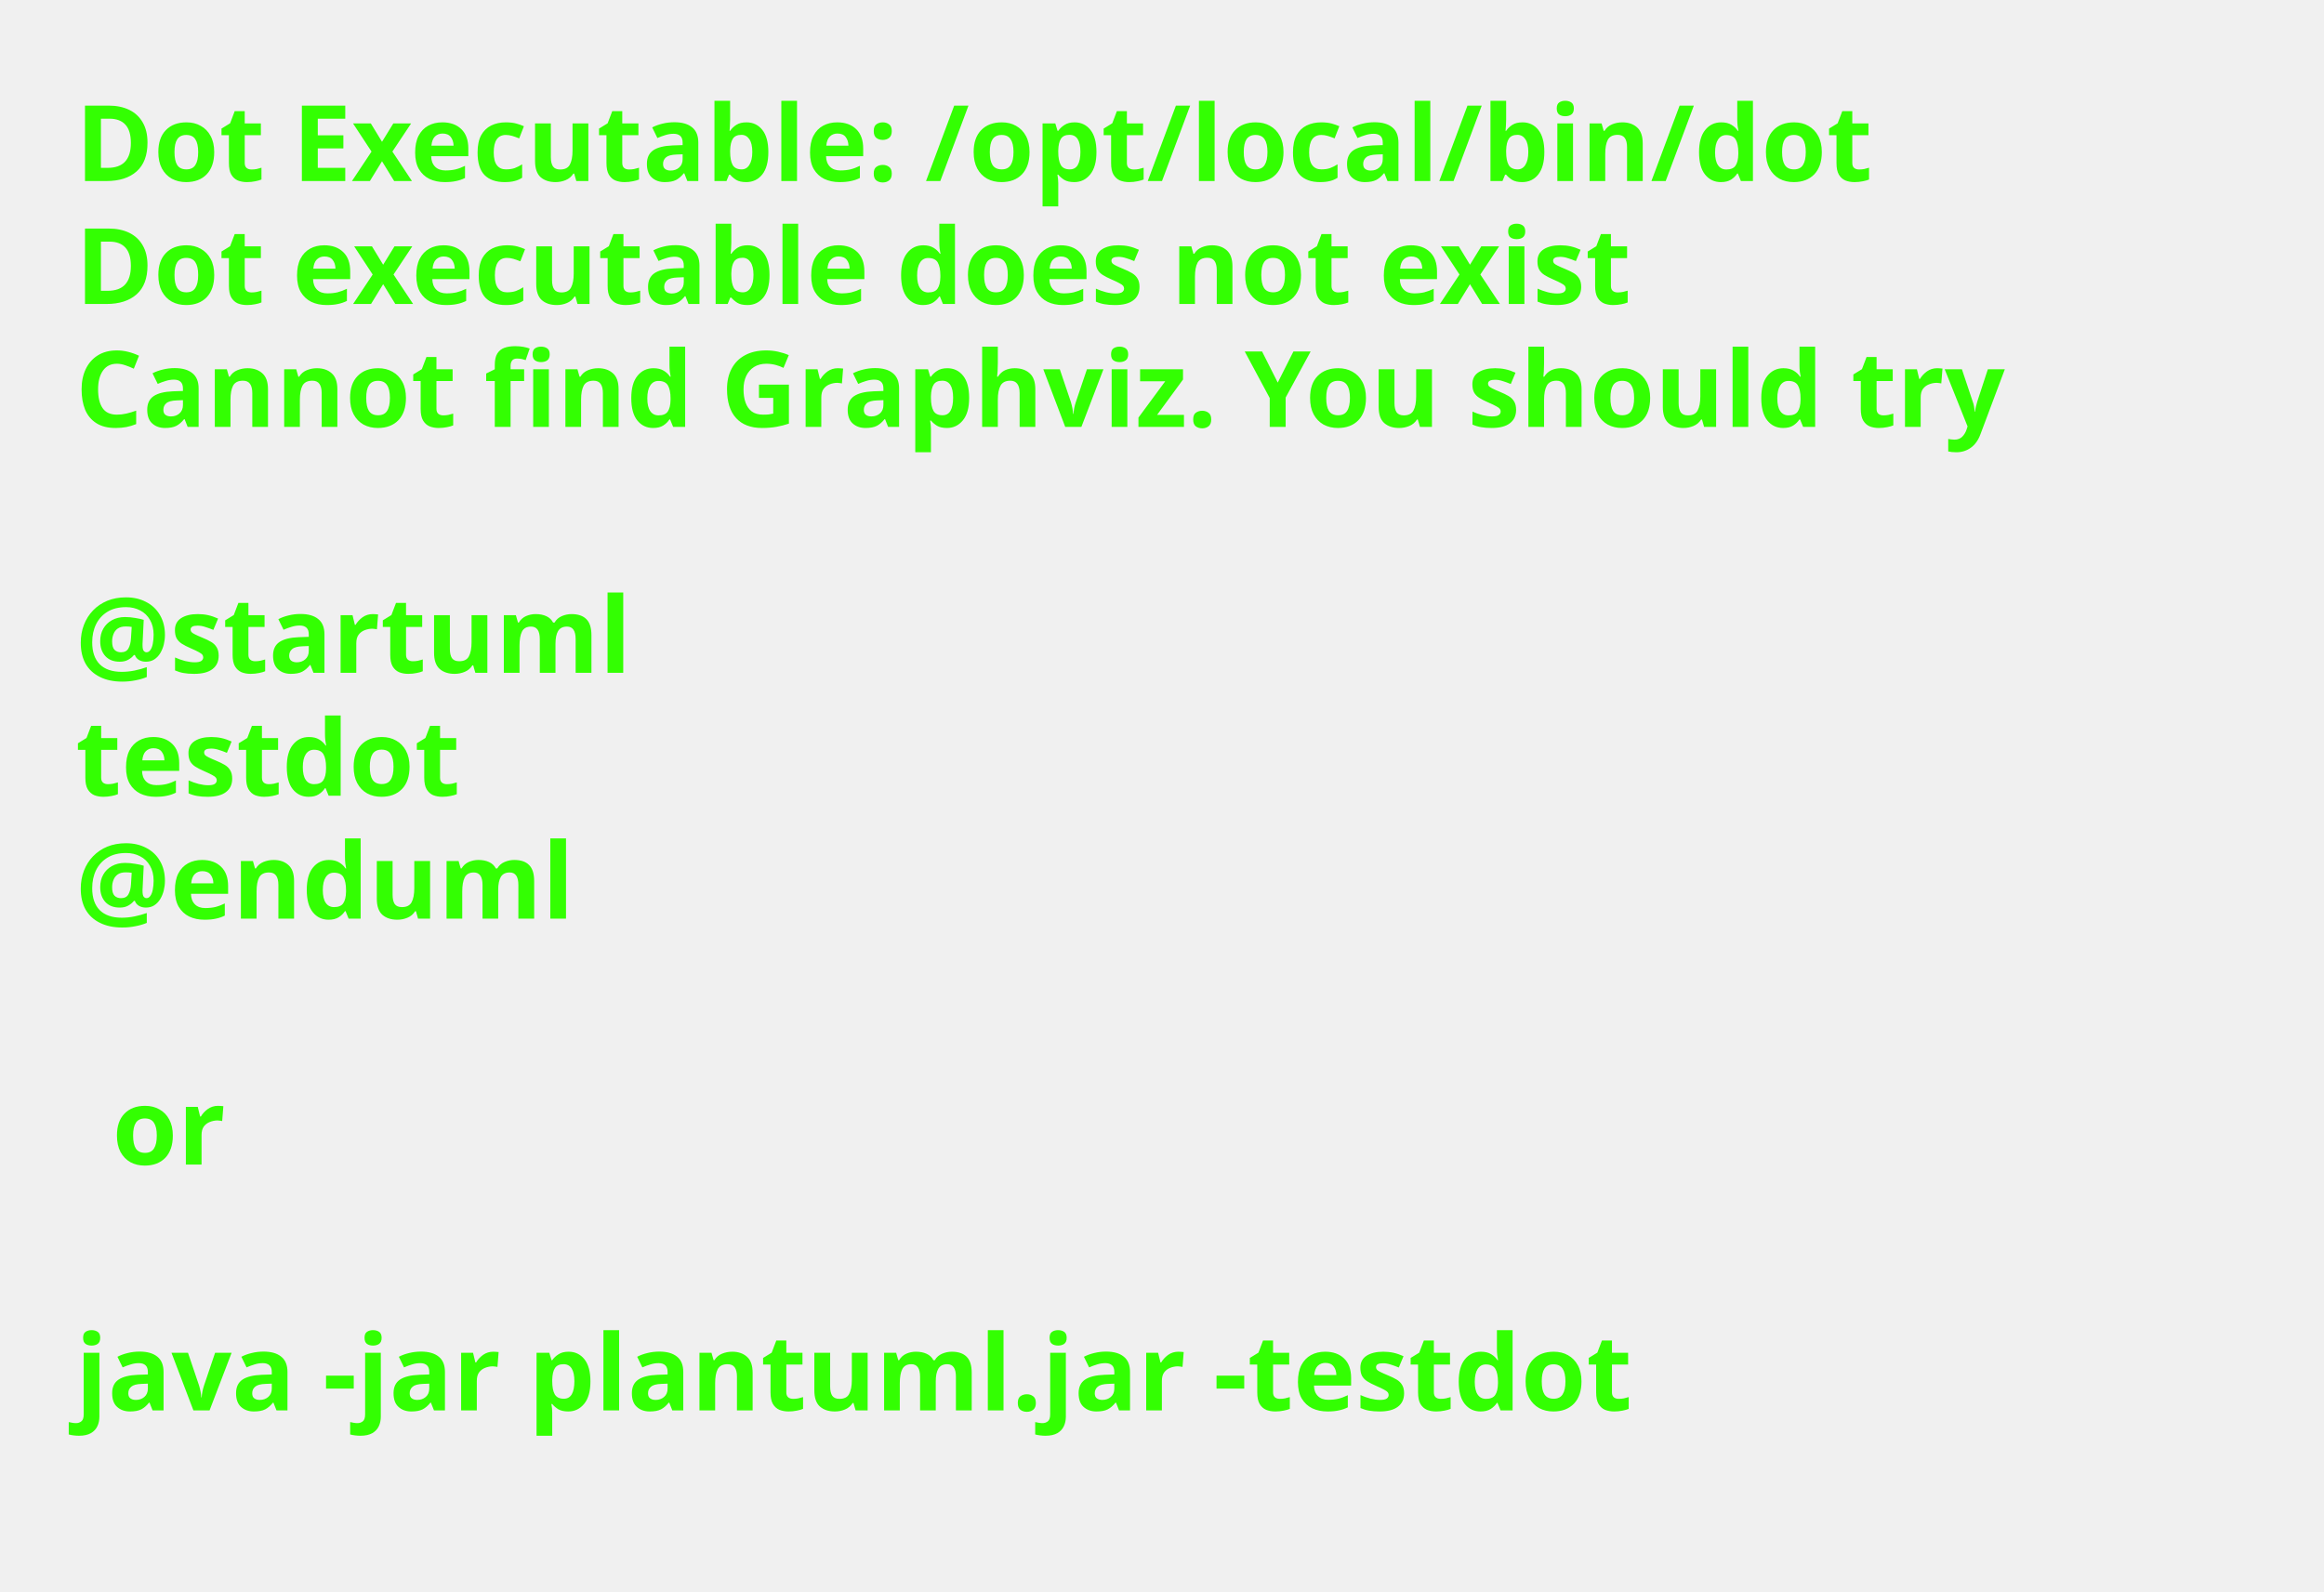
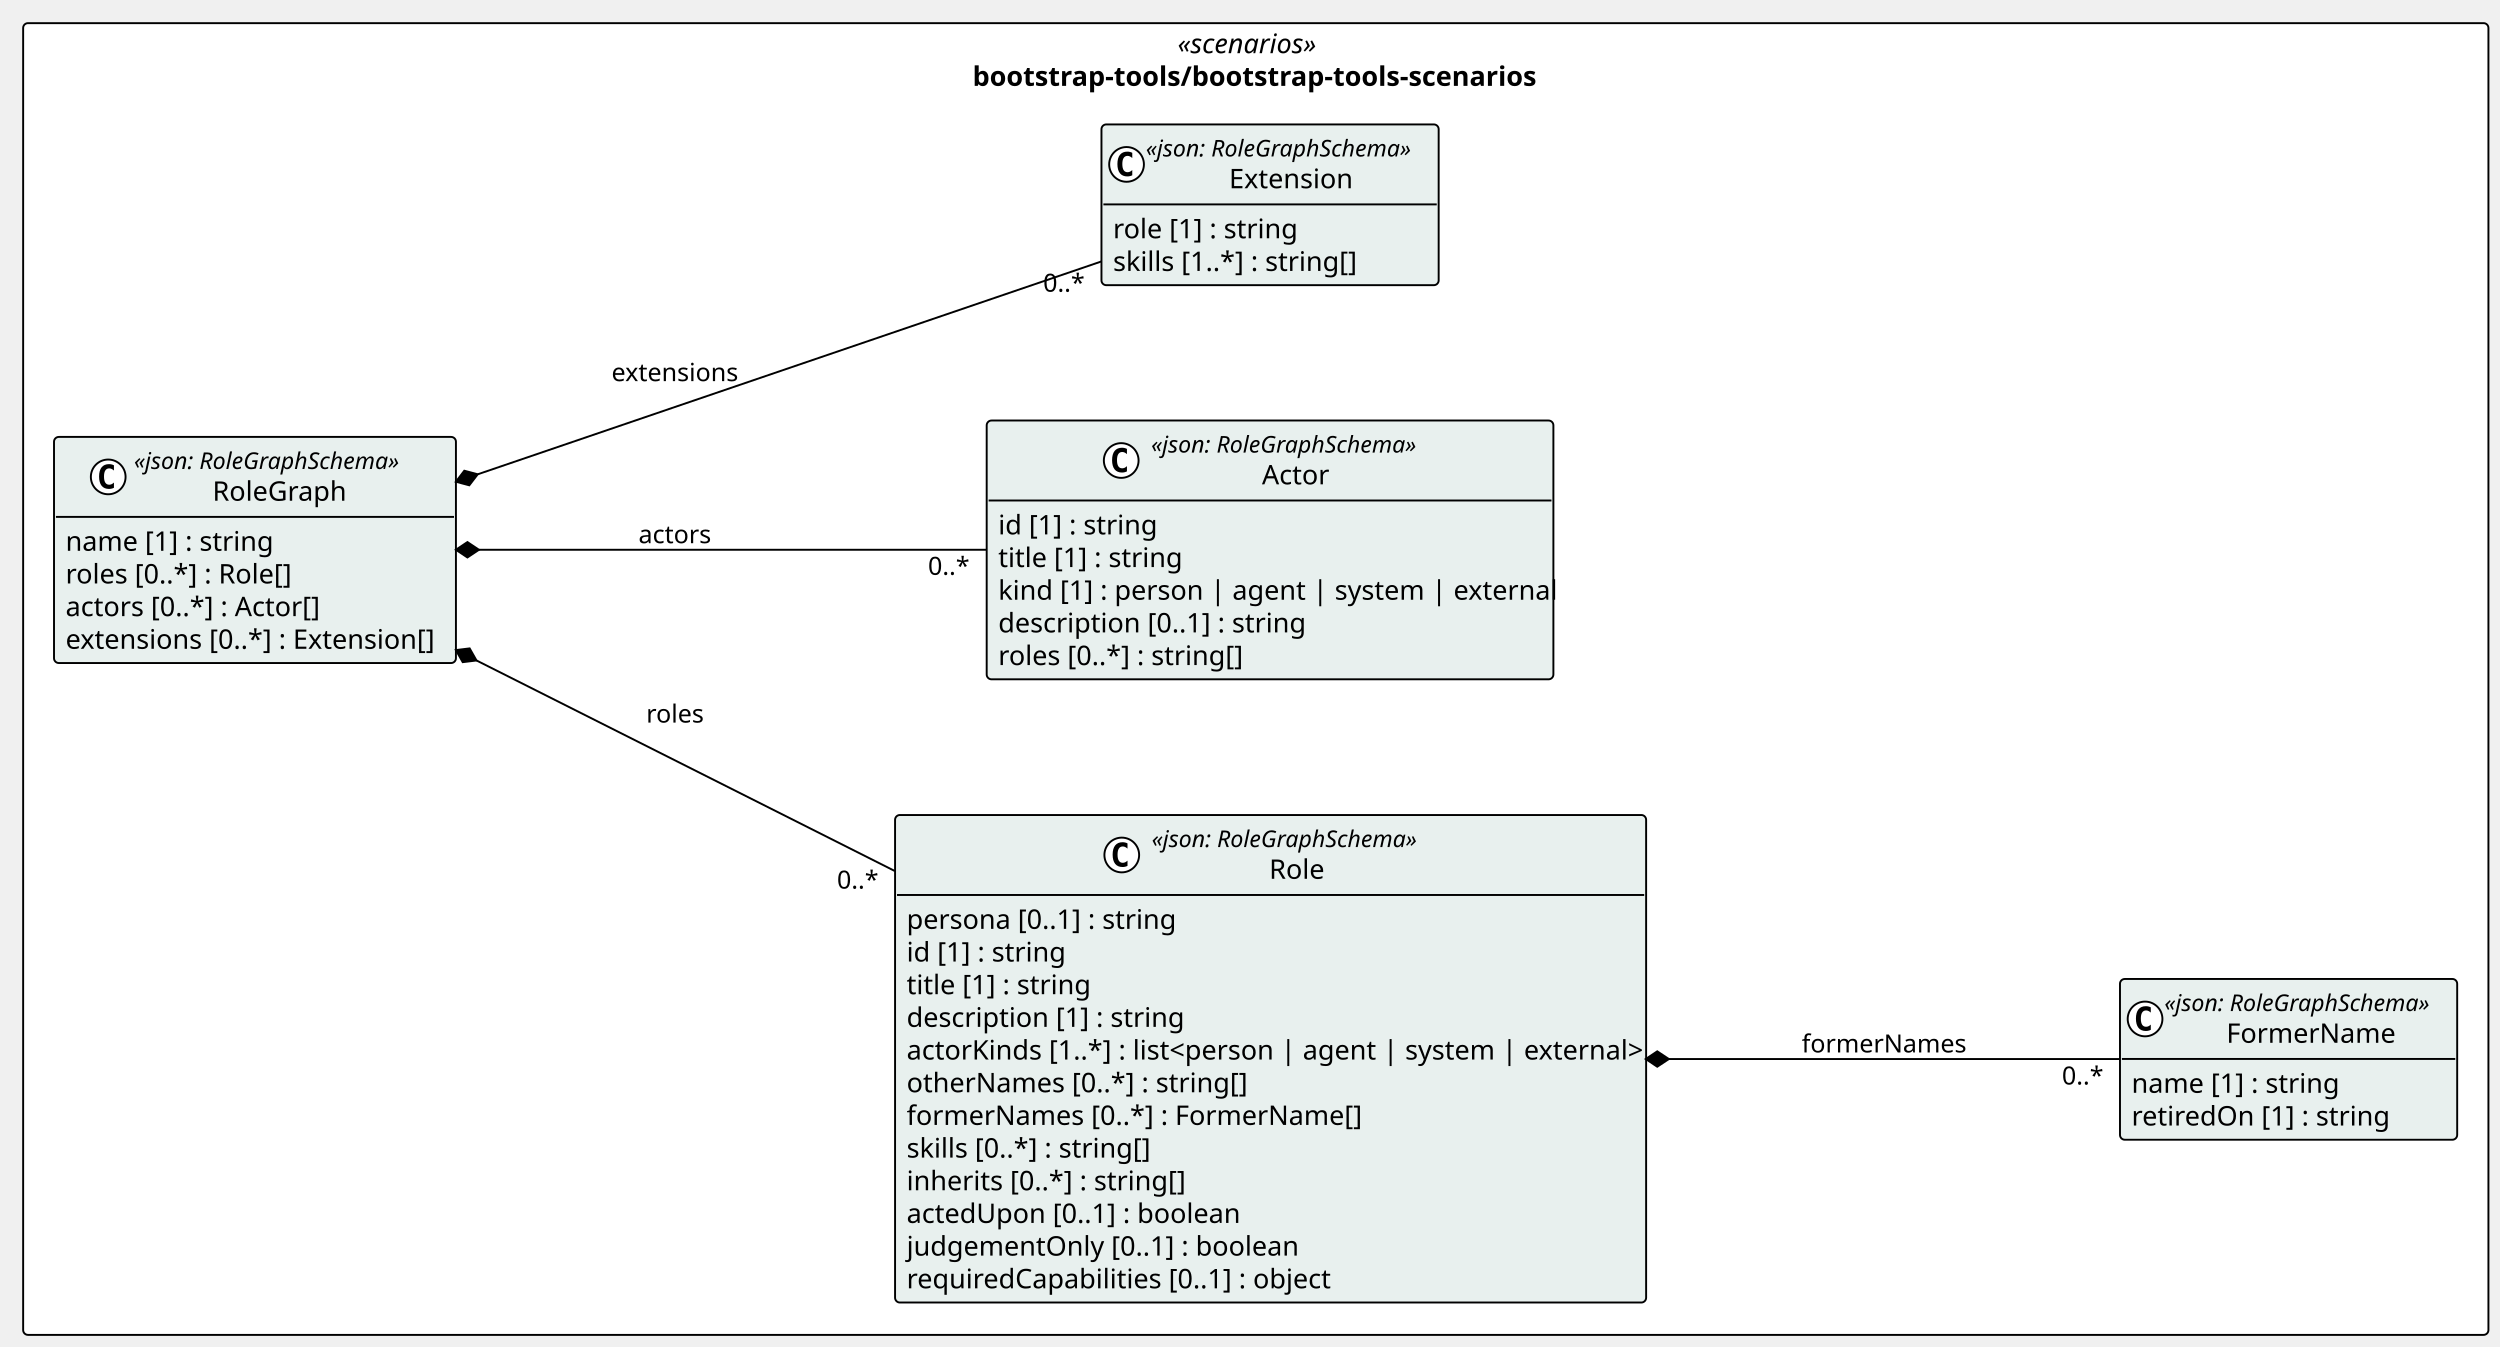
- <svg xmlns="http://www.w3.org/2000/svg" contentStyleType="text/css" height="211px" preserveAspectRatio="none" style="width:308px;height:211px;background:#FFFFFF;" version="1.1" viewBox="0 0 308 211" width="308px" zoomAndPan="magnify">
+ <svg xmlns="http://www.w3.org/2000/svg" contentStyleType="text/css" height="698px" preserveAspectRatio="none" style="width:1296px;height:698px;background:#FFFFFF;" version="1.1" viewBox="0 0 1296 698" width="1296px" zoomAndPan="magnify">
  <defs />
  <g>
-     <text fill="#33FF02" font-family="sans-serif" font-size="14" font-weight="bold" lengthAdjust="spacing" textLength="264.954" x="10" y="24">Dot Executable: /opt/local/bin/dot</text>
-     <text fill="#33FF02" font-family="sans-serif" font-size="14" font-weight="bold" lengthAdjust="spacing" textLength="236.264" x="10" y="40.297">Dot executable does not exist</text>
-     <text fill="#33FF02" font-family="sans-serif" font-size="14" font-weight="bold" lengthAdjust="spacing" textLength="291.587" x="10" y="56.594">Cannot find Graphviz. You should try</text>
-     <text fill="#33FF02" font-family="sans-serif" font-size="14" font-weight="bold" lengthAdjust="spacing" textLength="4.874" x="10" y="72.891"> </text>
-     <text fill="#33FF02" font-family="sans-serif" font-size="14" font-weight="bold" lengthAdjust="spacing" textLength="81.423" x="10" y="89.188">@startuml</text>
-     <text fill="#33FF02" font-family="sans-serif" font-size="14" font-weight="bold" lengthAdjust="spacing" textLength="57.545" x="10" y="105.484">testdot</text>
-     <text fill="#33FF02" font-family="sans-serif" font-size="14" font-weight="bold" lengthAdjust="spacing" textLength="72.837" x="10" y="121.781">@enduml</text>
-     <text fill="#33FF02" font-family="sans-serif" font-size="14" font-weight="bold" lengthAdjust="spacing" textLength="4.874" x="10" y="138.078"> </text>
-     <text fill="#33FF02" font-family="sans-serif" font-size="14" font-weight="bold" lengthAdjust="spacing" textLength="16.523" x="14.874" y="154.375">or</text>
-     <text fill="#33FF02" font-family="sans-serif" font-size="14" font-weight="bold" lengthAdjust="spacing" textLength="4.874" x="10" y="170.672"> </text>
-     <text fill="#33FF02" font-family="sans-serif" font-size="14" font-weight="bold" lengthAdjust="spacing" textLength="234.507" x="10" y="186.969">java -jar plantuml.jar -testdot</text>
-     <text fill="#33FF02" font-family="sans-serif" font-size="14" font-weight="bold" lengthAdjust="spacing" textLength="4.874" x="10" y="203.266"> </text>
+     <g id="cluster_pkg_bootstrap_tools_bootstrap_tools_scenarios">
+       <rect fill="#FFFFFF" height="680" rx="2.5" ry="2.5" style="stroke:#000000;stroke-width:1.0;" width="1278" x="12" y="12" />
+       <text fill="#000000" font-family="Verdana" font-size="14" font-style="italic" lengthAdjust="spacing" textLength="81.095" x="610.453" y="27.562">«scenarios»</text>
+       <text fill="#000000" font-family="Verdana" font-size="14" font-weight="bold" lengthAdjust="spacing" textLength="293.624" x="504.188" y="44.502">bootstrap-tools/bootstrap-tools-scenarios</text>
+     </g>
+     <g id="elem_bootstrap_tools_bootstrap_tools_scenarios_FormerName">
+       <rect codeLine="14" fill="#E8F0EE" height="83.338" id="bootstrap_tools_bootstrap_tools_scenarios_FormerName" rx="2.5" ry="2.5" style="stroke:#000000;stroke-width:1.0;" width="174.803" x="1099" y="507.5" />
+       <ellipse cx="1112" cy="528.23" fill="#FFFFFF" rx="9" ry="9" style="stroke:#000000;stroke-width:1.0;" />
+       <path d="M1114.969,533.87 Q1114.391,534.167 1113.75,534.308 Q1113.109,534.464 1112.406,534.464 Q1109.906,534.464 1108.578,532.823 Q1107.266,531.167 1107.266,528.042 Q1107.266,524.917 1108.578,523.261 Q1109.906,521.605 1112.406,521.605 Q1113.109,521.605 1113.75,521.761 Q1114.406,521.917 1114.969,522.214 L1114.969,524.933 Q1114.344,524.355 1113.75,524.089 Q1113.156,523.808 1112.531,523.808 Q1111.188,523.808 1110.5,524.886 Q1109.812,525.948 1109.812,528.042 Q1109.812,530.136 1110.5,531.214 Q1111.188,532.276 1112.531,532.276 Q1113.156,532.276 1113.75,532.011 Q1114.344,531.73 1114.969,531.151 L1114.969,533.87 Z " fill="#000000" />
+       <text fill="#000000" font-family="Verdana" font-size="12" font-style="italic" lengthAdjust="spacing" textLength="150.803" x="1122" y="524.125">«json: RoleGraphSchema»</text>
+       <text fill="#000000" font-family="Verdana" font-size="14" lengthAdjust="spacing" textLength="86.461" x="1154.171" y="540.582">FormerName</text>
+       <line style="stroke:#000000;stroke-width:1.0;" x1="1100" x2="1272.803" y1="548.959" y2="548.959" />
+       <text fill="#000000" font-family="Verdana" font-size="14" lengthAdjust="spacing" textLength="105.8" x="1105" y="566.521">name [1] : string</text>
+       <text fill="#000000" font-family="Verdana" font-size="14" lengthAdjust="spacing" textLength="131.626" x="1105" y="583.461">retiredOn [1] : string</text>
+     </g>
+     <g id="elem_bootstrap_tools_bootstrap_tools_scenarios_Role">
+       <rect codeLine="18" fill="#E8F0EE" height="252.732" id="bootstrap_tools_bootstrap_tools_scenarios_Role" rx="2.5" ry="2.5" style="stroke:#000000;stroke-width:1.0;" width="389.351" x="464" y="422.5" />
+       <ellipse cx="581.524" cy="443.229" fill="#FFFFFF" rx="9" ry="9" style="stroke:#000000;stroke-width:1.0;" />
+       <path d="M584.493,448.87 Q583.915,449.167 583.274,449.308 Q582.633,449.464 581.93,449.464 Q579.43,449.464 578.102,447.823 Q576.79,446.167 576.79,443.042 Q576.79,439.917 578.102,438.261 Q579.43,436.604 581.93,436.604 Q582.633,436.604 583.274,436.761 Q583.93,436.917 584.493,437.214 L584.493,439.933 Q583.868,439.354 583.274,439.089 Q582.68,438.808 582.055,438.808 Q580.711,438.808 580.024,439.886 Q579.336,440.948 579.336,443.042 Q579.336,445.136 580.024,446.214 Q580.711,447.276 582.055,447.276 Q582.68,447.276 583.274,447.011 Q583.868,446.729 584.493,446.151 L584.493,448.87 Z " fill="#000000" />
+       <text fill="#000000" font-family="Verdana" font-size="12" font-style="italic" lengthAdjust="spacing" textLength="150.803" x="597.024" y="439.125">«json: RoleGraphSchema»</text>
+       <text fill="#000000" font-family="Verdana" font-size="14" lengthAdjust="spacing" textLength="28.957" x="657.947" y="455.582">Role</text>
+       <line style="stroke:#000000;stroke-width:1.0;" x1="465" x2="852.351" y1="463.959" y2="463.959" />
+       <text fill="#000000" font-family="Verdana" font-size="14" lengthAdjust="spacing" textLength="140.061" x="470" y="481.522">persona [0..1] : string</text>
+       <text fill="#000000" font-family="Verdana" font-size="14" lengthAdjust="spacing" textLength="81.204" x="470" y="498.461">id [1] : string</text>
+       <text fill="#000000" font-family="Verdana" font-size="14" lengthAdjust="spacing" textLength="93.345" x="470" y="515.4">title [1] : string</text>
+       <text fill="#000000" font-family="Verdana" font-size="14" lengthAdjust="spacing" textLength="143.233" x="470" y="532.34">description [1] : string</text>
+       <text fill="#000000" font-family="Verdana" font-size="14" lengthAdjust="spacing" textLength="377.351" x="470" y="549.279">actorKinds [1..*] : list&lt;person | agent | system | external&gt;</text>
+       <text fill="#000000" font-family="Verdana" font-size="14" lengthAdjust="spacing" textLength="178.582" x="470" y="566.219">otherNames [0..*] : string[]</text>
+       <text fill="#000000" font-family="Verdana" font-size="14" lengthAdjust="spacing" textLength="237.412" x="470" y="583.158">formerNames [0..*] : FormerName[]</text>
+       <text fill="#000000" font-family="Verdana" font-size="14" lengthAdjust="spacing" textLength="130.307" x="470" y="600.098">skills [0..*] : string[]</text>
+       <text fill="#000000" font-family="Verdana" font-size="14" lengthAdjust="spacing" textLength="146.405" x="470" y="617.037">inherits [0..*] : string[]</text>
+       <text fill="#000000" font-family="Verdana" font-size="14" lengthAdjust="spacing" textLength="174.528" x="470" y="633.977">actedUpon [0..1] : boolean</text>
+       <text fill="#000000" font-family="Verdana" font-size="14" lengthAdjust="spacing" textLength="202.2" x="470" y="650.916">judgementOnly [0..1] : boolean</text>
+       <text fill="#000000" font-family="Verdana" font-size="14" lengthAdjust="spacing" textLength="222.216" x="470" y="667.856">requiredCapabilities [0..1] : object</text>
+     </g>
+     <g id="elem_bootstrap_tools_bootstrap_tools_scenarios_Actor">
+       <rect codeLine="32" fill="#E8F0EE" height="134.156" id="bootstrap_tools_bootstrap_tools_scenarios_Actor" rx="2.5" ry="2.5" style="stroke:#000000;stroke-width:1.0;" width="293.777" x="511.5" y="218" />
+       <ellipse cx="581.237" cy="238.73" fill="#FFFFFF" rx="9" ry="9" style="stroke:#000000;stroke-width:1.0;" />
+       <path d="M584.206,244.37 Q583.628,244.667 582.987,244.808 Q582.347,244.964 581.644,244.964 Q579.144,244.964 577.815,243.323 Q576.503,241.667 576.503,238.542 Q576.503,235.417 577.815,233.761 Q579.144,232.105 581.644,232.105 Q582.347,232.105 582.987,232.261 Q583.644,232.417 584.206,232.714 L584.206,235.433 Q583.581,234.855 582.987,234.589 Q582.394,234.308 581.769,234.308 Q580.425,234.308 579.737,235.386 Q579.05,236.448 579.05,238.542 Q579.05,240.636 579.737,241.714 Q580.425,242.776 581.769,242.776 Q582.394,242.776 582.987,242.511 Q583.581,242.23 584.206,241.651 L584.206,244.37 Z " fill="#000000" />
+       <text fill="#000000" font-family="Verdana" font-size="12" font-style="italic" lengthAdjust="spacing" textLength="150.803" x="596.737" y="234.625">«json: RoleGraphSchema»</text>
+       <text fill="#000000" font-family="Verdana" font-size="14" lengthAdjust="spacing" textLength="35.902" x="654.188" y="251.082">Actor</text>
+       <line style="stroke:#000000;stroke-width:1.0;" x1="512.5" x2="804.277" y1="259.459" y2="259.459" />
+       <text fill="#000000" font-family="Verdana" font-size="14" lengthAdjust="spacing" textLength="81.204" x="517.5" y="277.022">id [1] : string</text>
+       <text fill="#000000" font-family="Verdana" font-size="14" lengthAdjust="spacing" textLength="93.345" x="517.5" y="293.961">title [1] : string</text>
+       <text fill="#000000" font-family="Verdana" font-size="14" lengthAdjust="spacing" textLength="281.777" x="517.5" y="310.9">kind [1] : person | agent | system | external</text>
+       <text fill="#000000" font-family="Verdana" font-size="14" lengthAdjust="spacing" textLength="160.132" x="517.5" y="327.84">description [0..1] : string</text>
+       <text fill="#000000" font-family="Verdana" font-size="14" lengthAdjust="spacing" textLength="130.279" x="517.5" y="344.779">roles [0..*] : string[]</text>
+     </g>
+     <g id="elem_bootstrap_tools_bootstrap_tools_scenarios_Extension">
+       <rect codeLine="39" fill="#E8F0EE" height="83.338" id="bootstrap_tools_bootstrap_tools_scenarios_Extension" rx="2.5" ry="2.5" style="stroke:#000000;stroke-width:1.0;" width="174.803" x="571" y="64.5" />
+       <ellipse cx="584" cy="85.23" fill="#FFFFFF" rx="9" ry="9" style="stroke:#000000;stroke-width:1.0;" />
+       <path d="M586.969,90.87 Q586.391,91.167 585.75,91.308 Q585.109,91.464 584.406,91.464 Q581.906,91.464 580.578,89.823 Q579.266,88.167 579.266,85.042 Q579.266,81.917 580.578,80.261 Q581.906,78.605 584.406,78.605 Q585.109,78.605 585.75,78.761 Q586.406,78.917 586.969,79.214 L586.969,81.933 Q586.344,81.355 585.75,81.089 Q585.156,80.808 584.531,80.808 Q583.188,80.808 582.5,81.886 Q581.812,82.948 581.812,85.042 Q581.812,87.136 582.5,88.214 Q583.188,89.276 584.531,89.276 Q585.156,89.276 585.75,89.011 Q586.344,88.73 586.969,88.151 L586.969,90.87 Z " fill="#000000" />
+       <text fill="#000000" font-family="Verdana" font-size="12" font-style="italic" lengthAdjust="spacing" textLength="150.803" x="594" y="81.125">«json: RoleGraphSchema»</text>
+       <text fill="#000000" font-family="Verdana" font-size="14" lengthAdjust="spacing" textLength="64.518" x="637.143" y="97.582">Extension</text>
+       <line style="stroke:#000000;stroke-width:1.0;" x1="572" x2="744.803" y1="105.959" y2="105.959" />
+       <text fill="#000000" font-family="Verdana" font-size="14" lengthAdjust="spacing" textLength="94.459" x="577" y="123.522">role [1] : string</text>
+       <text fill="#000000" font-family="Verdana" font-size="14" lengthAdjust="spacing" textLength="127.169" x="577" y="140.461">skills [1..*] : string[]</text>
+     </g>
+     <g id="elem_bootstrap_tools_bootstrap_tools_scenarios_RoleGraph">
+       <rect codeLine="43" fill="#E8F0EE" height="117.217" id="bootstrap_tools_bootstrap_tools_scenarios_RoleGraph" rx="2.5" ry="2.5" style="stroke:#000000;stroke-width:1.0;" width="208.356" x="28" y="226.5" />
+       <ellipse cx="56.099" cy="247.23" fill="#FFFFFF" rx="9" ry="9" style="stroke:#000000;stroke-width:1.0;" />
+       <path d="M59.068,252.87 Q58.489,253.167 57.849,253.308 Q57.208,253.464 56.505,253.464 Q54.005,253.464 52.677,251.823 Q51.364,250.167 51.364,247.042 Q51.364,243.917 52.677,242.261 Q54.005,240.605 56.505,240.605 Q57.208,240.605 57.849,240.761 Q58.505,240.917 59.068,241.214 L59.068,243.933 Q58.443,243.355 57.849,243.089 Q57.255,242.808 56.63,242.808 Q55.286,242.808 54.599,243.886 Q53.911,244.948 53.911,247.042 Q53.911,249.136 54.599,250.214 Q55.286,251.276 56.63,251.276 Q57.255,251.276 57.849,251.011 Q58.443,250.73 59.068,250.151 L59.068,252.87 Z " fill="#000000" />
+       <text fill="#000000" font-family="Verdana" font-size="12" font-style="italic" lengthAdjust="spacing" textLength="150.803" x="69.454" y="243.125">«json: RoleGraphSchema»</text>
+       <text fill="#000000" font-family="Verdana" font-size="14" lengthAdjust="spacing" textLength="69.385" x="110.163" y="259.582">RoleGraph</text>
+       <line style="stroke:#000000;stroke-width:1.0;" x1="29" x2="235.356" y1="267.959" y2="267.959" />
+       <text fill="#000000" font-family="Verdana" font-size="14" lengthAdjust="spacing" textLength="105.8" x="34" y="285.522">name [1] : string</text>
+       <text fill="#000000" font-family="Verdana" font-size="14" lengthAdjust="spacing" textLength="121.748" x="34" y="302.461">roles [0..*] : Role[]</text>
+       <text fill="#000000" font-family="Verdana" font-size="14" lengthAdjust="spacing" textLength="137.58" x="34" y="319.4">actors [0..*] : Actor[]</text>
+       <text fill="#000000" font-family="Verdana" font-size="14" lengthAdjust="spacing" textLength="196.356" x="34" y="336.34">extensions [0..*] : Extension[]</text>
+     </g>
+     <g id="link_bootstrap_tools_bootstrap_tools_scenarios_Role_bootstrap_tools_bootstrap_tools_scenarios_FormerName">
+       <path codeLine="51" d="M865.12,549 C949.49,549 1032.11,549 1098.75,549 " fill="none" id="bootstrap_tools_bootstrap_tools_scenarios_Role-backto-bootstrap_tools_bootstrap_tools_scenarios_FormerName" style="stroke:#000000;stroke-width:1.0;" />
+       <polygon fill="#000000" points="853.12,549,859.12,553,865.12,549,859.12,545,853.12,549" style="stroke:#000000;stroke-width:1.0;" />
+       <text fill="#000000" font-family="Verdana" font-size="13" lengthAdjust="spacing" textLength="84.284" x="934" y="545.594">formerNames</text>
+       <text fill="#000000" font-family="Verdana" font-size="13" lengthAdjust="spacing" textLength="22.204" x="1068.897" y="562.207">0..*</text>
+     </g>
+     <g id="link_bootstrap_tools_bootstrap_tools_scenarios_RoleGraph_bootstrap_tools_bootstrap_tools_scenarios_Role">
+       <path codeLine="52" d="M247.029,342.394 C311.869,375.024 386.79,412.74 463.92,451.56 " fill="none" id="bootstrap_tools_bootstrap_tools_scenarios_RoleGraph-backto-bootstrap_tools_bootstrap_tools_scenarios_Role" style="stroke:#000000;stroke-width:1.0;" />
+       <polygon fill="#000000" points="236.31,337,239.871,343.27,247.029,342.394,243.468,336.124,236.31,337" style="stroke:#000000;stroke-width:1.0;" />
+       <text fill="#000000" font-family="Verdana" font-size="13" lengthAdjust="spacing" textLength="30.278" x="335" y="374.594">roles</text>
+       <text fill="#000000" font-family="Verdana" font-size="13" lengthAdjust="spacing" textLength="22.204" x="433.887" y="460.66">0..*</text>
+     </g>
+     <g id="link_bootstrap_tools_bootstrap_tools_scenarios_RoleGraph_bootstrap_tools_bootstrap_tools_scenarios_Actor">
+       <path codeLine="53" d="M248.31,285 C326.8,285 423.79,285 511.23,285 " fill="none" id="bootstrap_tools_bootstrap_tools_scenarios_RoleGraph-backto-bootstrap_tools_bootstrap_tools_scenarios_Actor" style="stroke:#000000;stroke-width:1.0;" />
+       <polygon fill="#000000" points="236.31,285,242.31,289,248.31,285,242.31,281,236.31,285" style="stroke:#000000;stroke-width:1.0;" />
+       <text fill="#000000" font-family="Verdana" font-size="13" lengthAdjust="spacing" textLength="38.53" x="331" y="281.594">actors</text>
+       <text fill="#000000" font-family="Verdana" font-size="13" lengthAdjust="spacing" textLength="22.204" x="481.08" y="297.995">0..*</text>
+     </g>
+     <g id="link_bootstrap_tools_bootstrap_tools_scenarios_RoleGraph_bootstrap_tools_bootstrap_tools_scenarios_Extension">
+       <path codeLine="54" d="M247.667,245.865 C345.407,212.515 479.08,166.89 570.91,135.55 " fill="none" id="bootstrap_tools_bootstrap_tools_scenarios_RoleGraph-backto-bootstrap_tools_bootstrap_tools_scenarios_Extension" style="stroke:#000000;stroke-width:1.0;" />
+       <polygon fill="#000000" points="236.31,249.74,243.28,251.588,247.667,245.865,240.697,244.017,236.31,249.74" style="stroke:#000000;stroke-width:1.0;" />
+       <text fill="#000000" font-family="Verdana" font-size="13" lengthAdjust="spacing" textLength="66.536" x="317" y="197.594">extensions</text>
+       <text fill="#000000" font-family="Verdana" font-size="13" lengthAdjust="spacing" textLength="22.204" x="540.762" y="151.228">0..*</text>
+     </g>
  </g>
</svg>
